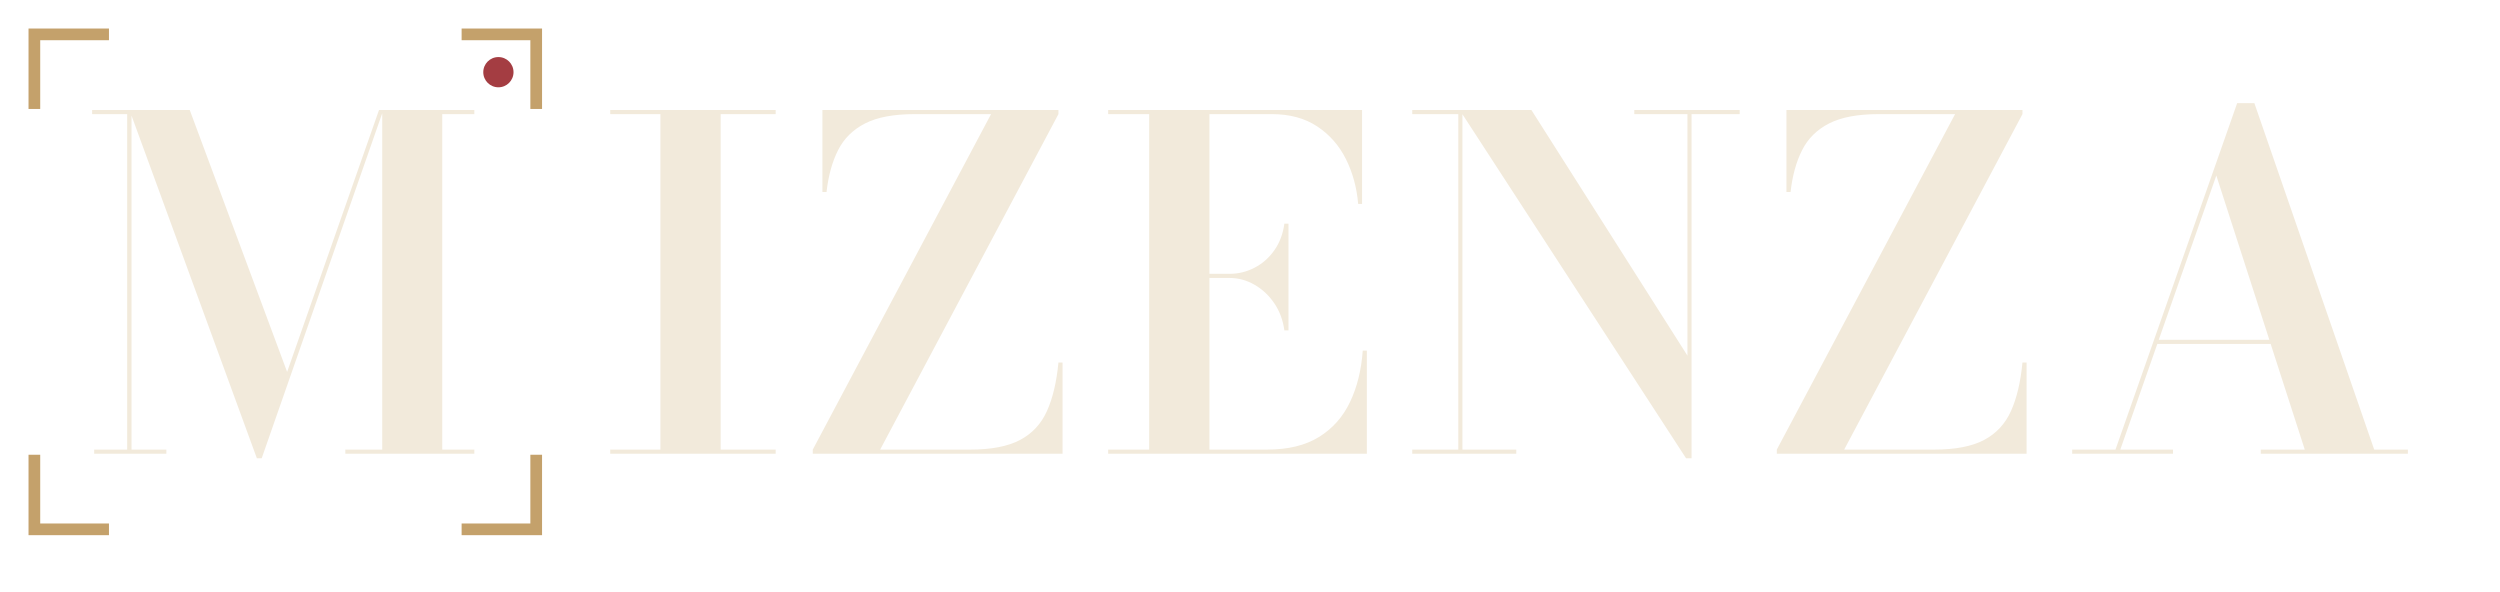
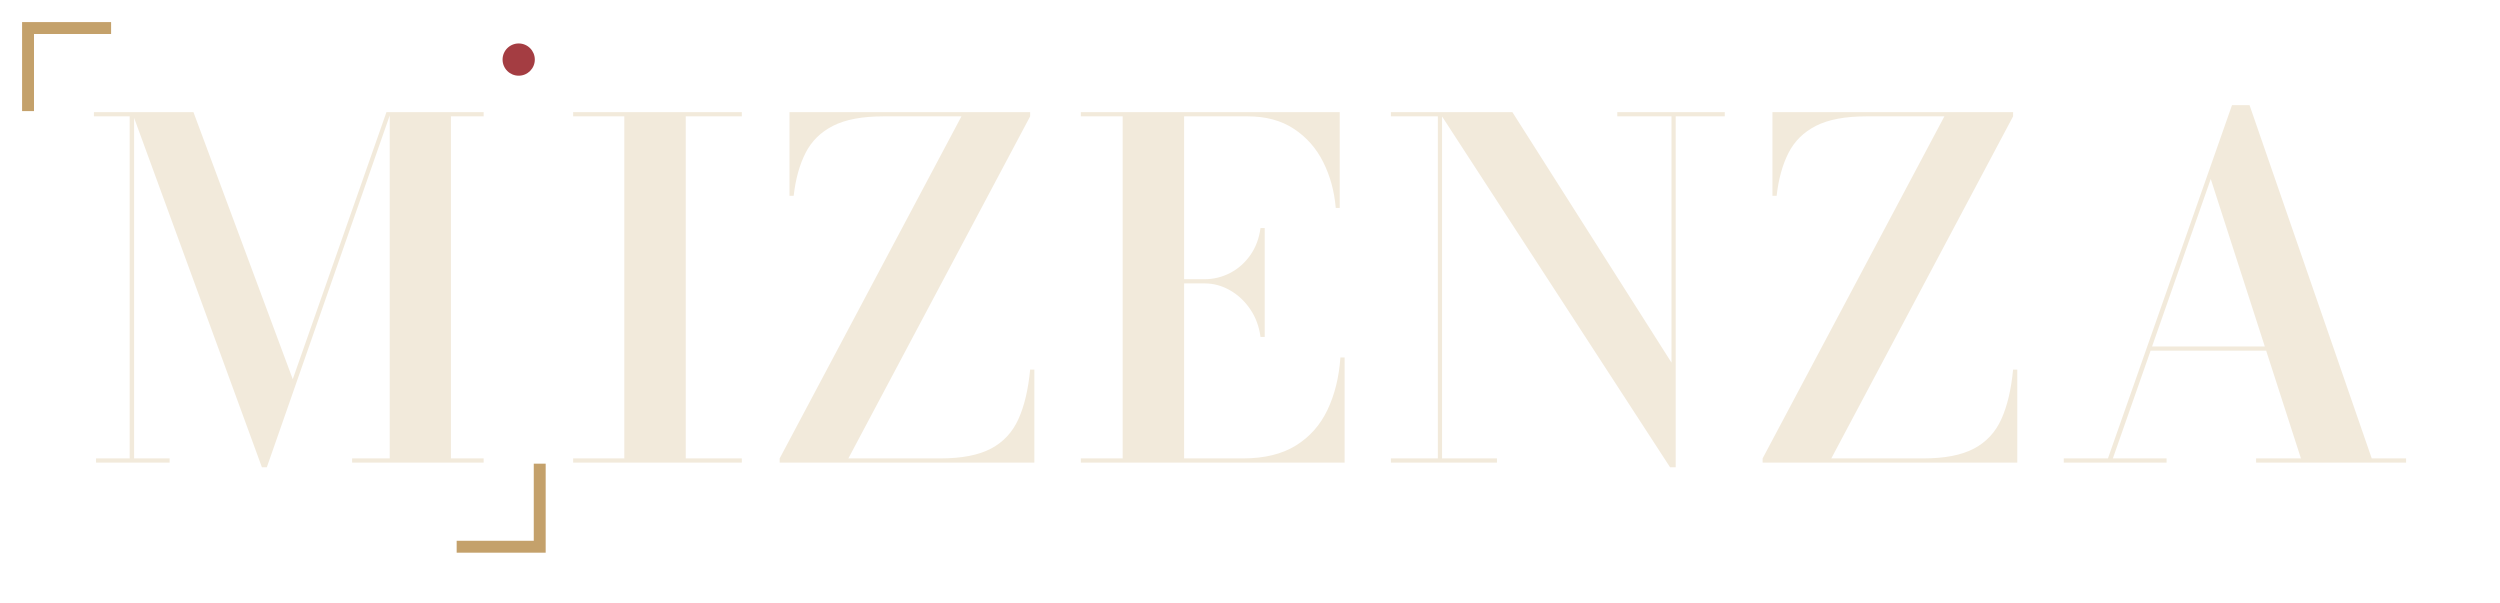
- <svg xmlns="http://www.w3.org/2000/svg" viewBox="-24 -132 727.333 172" role="img" aria-label="MIZENZA">
+ <svg xmlns="http://www.w3.org/2000/svg" viewBox="-24 -132 713.333 172" role="img" aria-label="MIZENZA">
  <g transform="translate(0 0)">
-     <path d="M-14 -102V-122H6 M112 -122H132V-102 M132 2V22H112 M6 22H-14V2" fill="none" stroke="#C4A16B" stroke-width="3.4" stroke-linecap="square" />
-     <circle cx="121" cy="-111" r="4.4" fill="#A43D42" />
+     <path d="M-16 -102V-124H6 M130 2V24H108" fill="none" stroke="#C4A16B" stroke-width="3.4" stroke-linecap="square" />
+     <circle cx="124" cy="-115" r="4.6" fill="#A43D42" />
    <g fill="#F2EADB">
      <path transform="scale(0.06666667)" d="M761 20 205 -1500H468L893 -357L1294 -1500H1313L782 20ZM214 -1500V-18H366V0H51V-18H195V-1482H42V-1500ZM1710 -1500V-1482H1570V-18H1710V0H1147V-18H1308V-1500Z" />
-       <path transform="translate(28 0) scale(0.06666667)" d="M1883 0V-18H2102V-1482H1883V-1500H2605V-1482H2365V-18H2605V0Z M2767 0V-18L3545 -1482H3212Q3075 -1482 2995.5 -1441.5Q2916 -1401 2877.5 -1325.0Q2839 -1249 2827 -1142H2809V-1500H3839V-1482L3061 -18H3455Q3592 -18 3671.5 -60.0Q3751 -102 3789.0 -186.5Q3827 -271 3839 -398H3857V0Z M4056 0V-18H4235V-1482H4056V-1500H5164V-1090H5147Q5138 -1197 5093.5 -1286.0Q5049 -1375 4968.0 -1428.5Q4887 -1482 4770 -1482H4498V-18H4750Q4887 -18 4976.0 -73.0Q5065 -128 5111.5 -225.5Q5158 -323 5167 -450H5185V0ZM4825 -538Q4816 -605 4781.0 -656.5Q4746 -708 4694.5 -737.5Q4643 -767 4586 -767H4428V-785H4586Q4643 -785 4694.5 -811.5Q4746 -838 4781.0 -887.5Q4816 -937 4825 -1004H4843V-538Z M5602 -1500V-18H5837V0H5383V-18H5584V-1482H5383V-1500ZM6812 -1500V-1482H6602V20H6578L5590 -1500H5903L6584 -428V-1482H6352V-1500Z M6974 0V-18L7752 -1482H7419Q7282 -1482 7202.5 -1441.5Q7123 -1401 7084.5 -1325.0Q7046 -1249 7034 -1142H7016V-1500H8046V-1482L7268 -18H7662Q7799 -18 7878.5 -60.0Q7958 -102 7996.0 -186.5Q8034 -271 8046 -398H8064V0Z M8628 -479V-497H9237V-479ZM9058 -1530 9581 -18H9728V0H9086V-18H9278L8892 -1214L8473 -18H8703V0H8263V-18H8452L8983 -1530Z" />
+       <path transform="translate(14 0) scale(0.06666667)" d="M1883 0V-18H2102V-1482H1883V-1500H2605V-1482H2365V-18H2605V0Z M2767 0V-18L3545 -1482H3212Q3075 -1482 2995.5 -1441.5Q2916 -1401 2877.5 -1325.0Q2839 -1249 2827 -1142H2809V-1500H3839V-1482L3061 -18H3455Q3592 -18 3671.5 -60.0Q3751 -102 3789.0 -186.5Q3827 -271 3839 -398H3857V0Z M4056 0V-18H4235V-1482H4056V-1500H5164V-1090H5147Q5138 -1197 5093.5 -1286.0Q5049 -1375 4968.0 -1428.5Q4887 -1482 4770 -1482H4498V-18H4750Q4887 -18 4976.0 -73.0Q5065 -128 5111.5 -225.5Q5158 -323 5167 -450H5185V0ZM4825 -538Q4816 -605 4781.0 -656.5Q4746 -708 4694.5 -737.5Q4643 -767 4586 -767H4428V-785H4586Q4643 -785 4694.5 -811.5Q4746 -838 4781.0 -887.5Q4816 -937 4825 -1004H4843V-538Z M5602 -1500V-18H5837V0H5383V-18H5584V-1482H5383V-1500ZM6812 -1500V-1482H6602V20H6578L5590 -1500H5903L6584 -428V-1482H6352V-1500Z M6974 0V-18L7752 -1482H7419Q7282 -1482 7202.5 -1441.5Q7123 -1401 7084.5 -1325.0Q7046 -1249 7034 -1142H7016V-1500H8046V-1482L7268 -18H7662Q7799 -18 7878.5 -60.0Q7958 -102 7996.0 -186.5Q8034 -271 8046 -398H8064V0Z M8628 -479V-497H9237V-479ZM9058 -1530 9581 -18H9728V0H9086V-18H9278L8892 -1214L8473 -18H8703V0H8263V-18H8452L8983 -1530Z" />
    </g>
  </g>
</svg>
